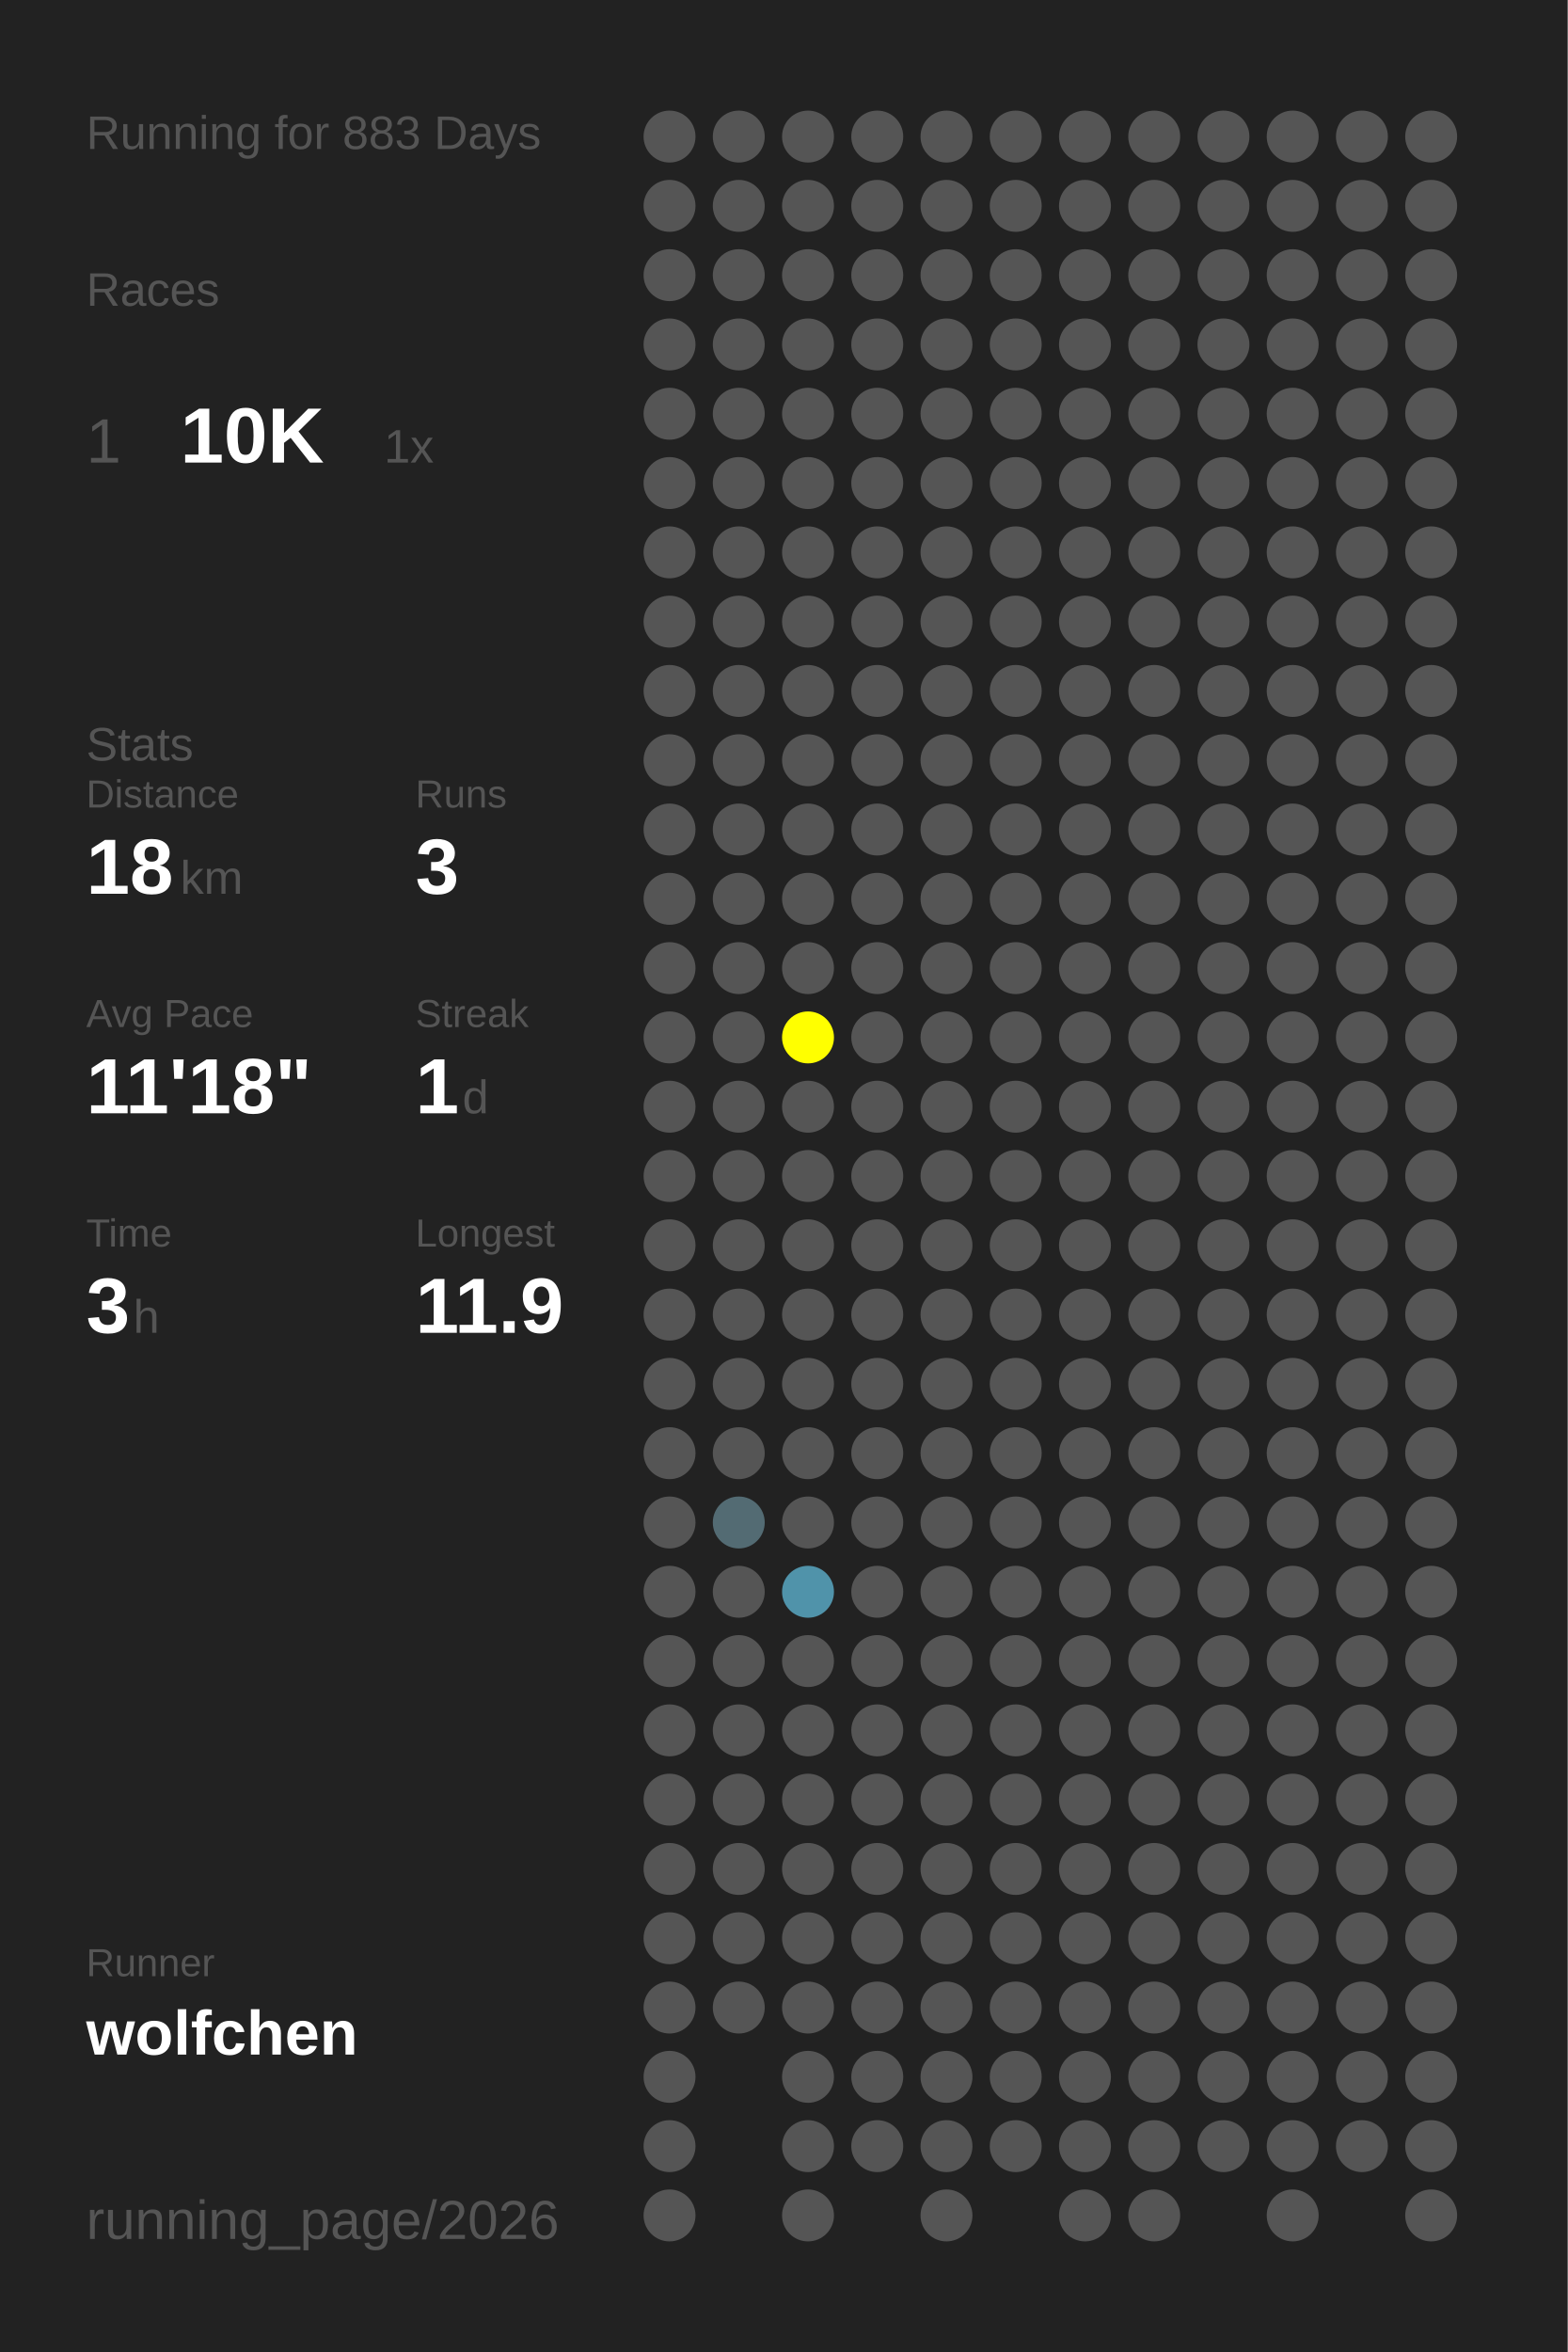
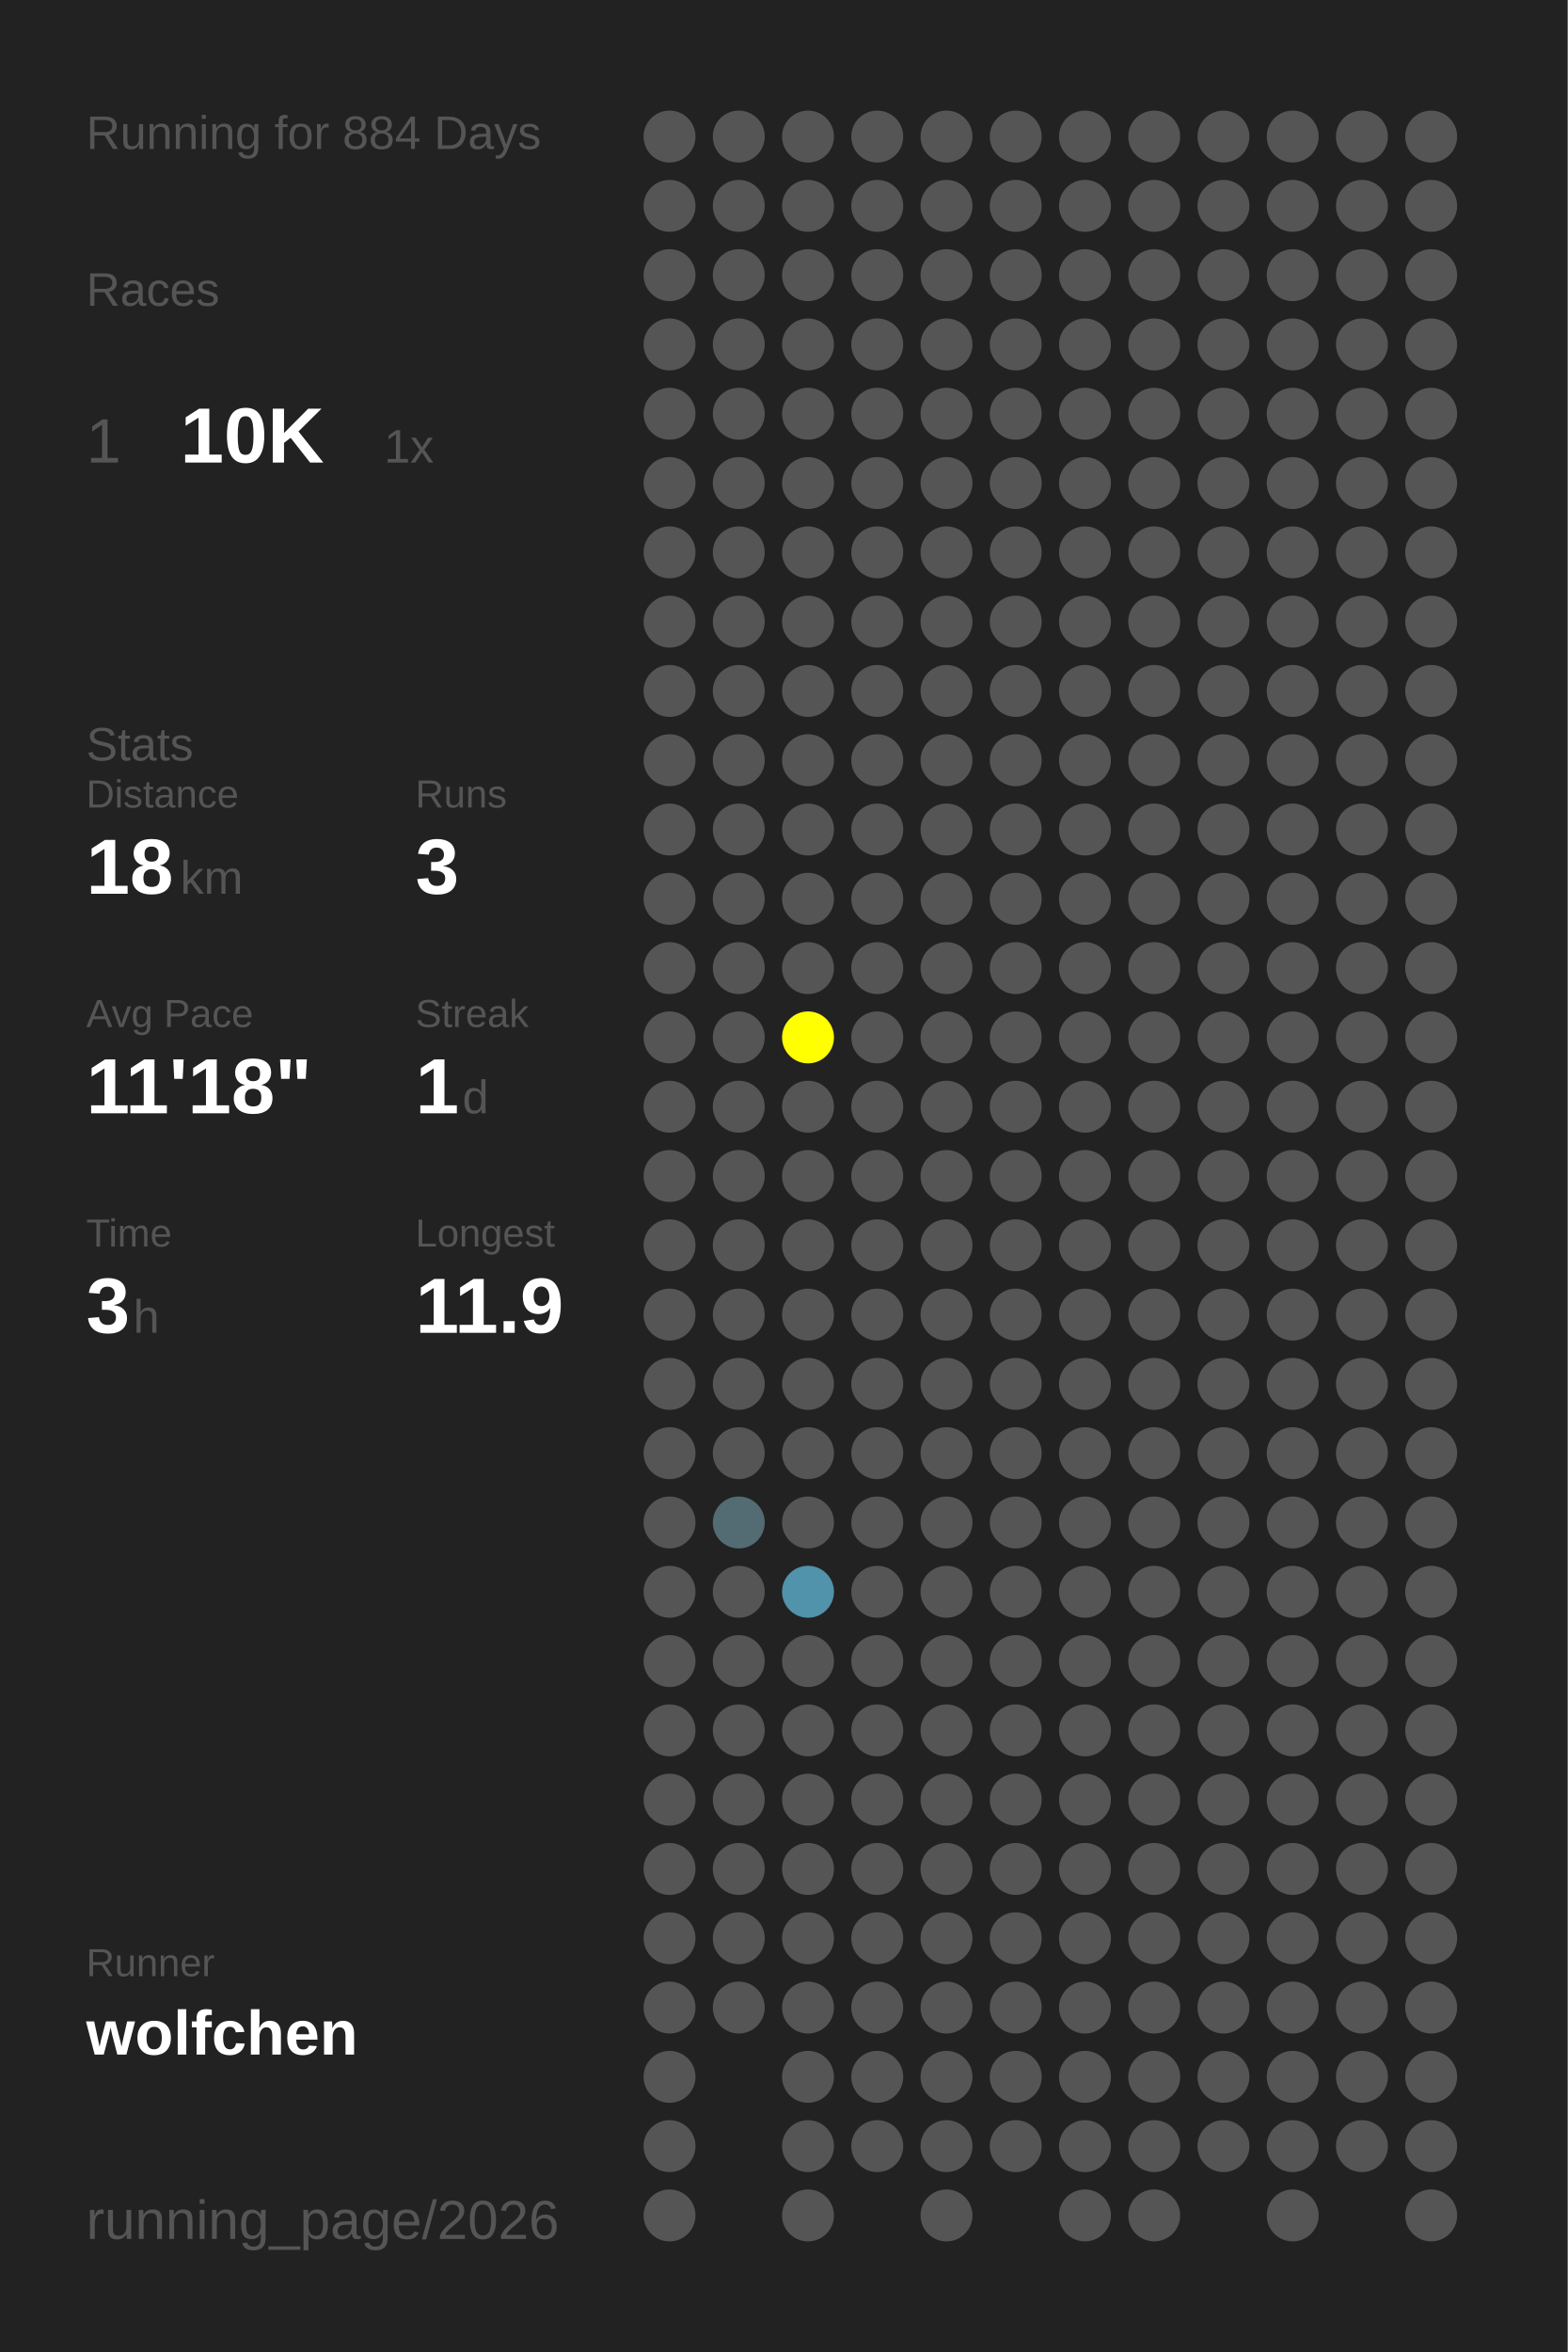
<svg xmlns="http://www.w3.org/2000/svg" baseProfile="full" height="300mm" version="1.1" viewBox="0,0,200,300" width="200mm">
  <defs />
  <rect fill="#222222" height="300" width="200" x="0" y="0" />
-   <text fill="#555555" style="font-size:6px; font-family:Arial;" x="11" y="19">Running for 883 Days</text>
+   <text fill="#555555" style="font-size:6px; font-family:Arial;" x="11" y="19">Running for 884 Days</text>
  <text fill="#555555" style="font-size:6px; font-family:Arial;" x="11" y="39">Races</text>
  <text fill="#555555" style="font-size:8px; font-family:Arial;" x="11" y="59">1</text>
  <text fill="#FFFFFF" style="font-size:10px; font-family:Arial; font-weight:bold;" x="23" y="59">10K</text>
  <text fill="#555555" style="font-size:6px; font-family:Arial;" x="49" y="59">1x</text>
  <text fill="#555555" style="font-size:6px; font-family:Arial;" x="11" y="97">Stats</text>
  <text fill="#555555" style="font-size:5px; font-family:Arial;" x="11" y="103">Distance</text>
  <text fill="#FFFFFF" style="font-size:10px; font-family:Arial; font-weight:bold;" x="11" y="114">18</text>
  <text fill="#555555" style="font-size:6px; font-family:Arial;" x="23" y="114">km</text>
  <text fill="#555555" style="font-size:5px; font-family:Arial;" x="53" y="103">Runs</text>
  <text fill="#FFFFFF" style="font-size:10px; font-family:Arial; font-weight:bold;" x="53" y="114">3</text>
  <text fill="#555555" style="font-size:5px; font-family:Arial;" x="11" y="131">Avg Pace</text>
  <text fill="#FFFFFF" style="font-size:10px; font-family:Arial; font-weight:bold;" x="11" y="142">11'18"</text>
  <text fill="#555555" style="font-size:5px; font-family:Arial;" x="53" y="131">Streak</text>
  <text fill="#FFFFFF" style="font-size:10px; font-family:Arial; font-weight:bold;" x="53" y="142">1</text>
  <text fill="#555555" style="font-size:6px; font-family:Arial;" x="59" y="142">d</text>
  <text fill="#555555" style="font-size:5px; font-family:Arial;" x="11" y="159">Time</text>
  <text fill="#FFFFFF" style="font-size:10px; font-family:Arial; font-weight:bold;" x="11" y="170">3</text>
  <text fill="#555555" style="font-size:6px; font-family:Arial;" x="17" y="170">h</text>
  <text fill="#555555" style="font-size:5px; font-family:Arial;" x="53" y="159">Longest</text>
  <text fill="#FFFFFF" style="font-size:10px; font-family:Arial; font-weight:bold;" x="53" y="170">11.9</text>
  <text fill="#555555" style="font-size:5px; font-family:Arial;" x="11" y="252.065">Runner</text>
  <text fill="#FFFFFF" style="font-size:8px; font-family:Arial; font-weight:bold;" x="11" y="262.065">wolfchen</text>
  <text fill="#555555" style="font-size:7px; font-family:Arial;" x="11" y="285.581">running_page/2026</text>
  <circle cx="85.417" cy="17.419" fill="#555555" r="3.312" />
  <circle cx="85.417" cy="26.258" fill="#555555" r="3.312" />
  <circle cx="85.417" cy="35.097" fill="#555555" r="3.312" />
  <circle cx="85.417" cy="43.935" fill="#555555" r="3.312" />
  <circle cx="85.417" cy="52.774" fill="#555555" r="3.312" />
  <circle cx="85.417" cy="61.613" fill="#555555" r="3.312" />
  <circle cx="85.417" cy="70.452" fill="#555555" r="3.312" />
  <circle cx="85.417" cy="79.29" fill="#555555" r="3.312" />
  <circle cx="85.417" cy="88.129" fill="#555555" r="3.312" />
  <circle cx="85.417" cy="96.968" fill="#555555" r="3.312" />
  <circle cx="85.417" cy="105.806" fill="#555555" r="3.312" />
  <circle cx="85.417" cy="114.645" fill="#555555" r="3.312" />
  <circle cx="85.417" cy="123.484" fill="#555555" r="3.312" />
  <circle cx="85.417" cy="132.323" fill="#555555" r="3.312" />
  <circle cx="85.417" cy="141.161" fill="#555555" r="3.312" />
  <circle cx="85.417" cy="150" fill="#555555" r="3.312" />
  <circle cx="85.417" cy="158.839" fill="#555555" r="3.312" />
  <circle cx="85.417" cy="167.677" fill="#555555" r="3.312" />
  <circle cx="85.417" cy="176.516" fill="#555555" r="3.312" />
  <circle cx="85.417" cy="185.355" fill="#555555" r="3.312" />
  <circle cx="85.417" cy="194.194" fill="#555555" r="3.312" />
  <circle cx="85.417" cy="203.032" fill="#555555" r="3.312" />
  <circle cx="85.417" cy="211.871" fill="#555555" r="3.312" />
  <circle cx="85.417" cy="220.71" fill="#555555" r="3.312" />
  <circle cx="85.417" cy="229.548" fill="#555555" r="3.312" />
  <circle cx="85.417" cy="238.387" fill="#555555" r="3.312" />
  <circle cx="85.417" cy="247.226" fill="#555555" r="3.312" />
  <circle cx="85.417" cy="256.065" fill="#555555" r="3.312" />
  <circle cx="85.417" cy="264.903" fill="#555555" r="3.312" />
  <circle cx="85.417" cy="273.742" fill="#555555" r="3.312" />
  <circle cx="85.417" cy="282.581" fill="#555555" r="3.312" />
  <circle cx="94.25" cy="17.419" fill="#555555" r="3.312" />
  <circle cx="94.25" cy="26.258" fill="#555555" r="3.312" />
  <circle cx="94.25" cy="35.097" fill="#555555" r="3.312" />
  <circle cx="94.25" cy="43.935" fill="#555555" r="3.312" />
  <circle cx="94.25" cy="52.774" fill="#555555" r="3.312" />
  <circle cx="94.25" cy="61.613" fill="#555555" r="3.312" />
  <circle cx="94.25" cy="70.452" fill="#555555" r="3.312" />
  <circle cx="94.25" cy="79.29" fill="#555555" r="3.312" />
  <circle cx="94.25" cy="88.129" fill="#555555" r="3.312" />
  <circle cx="94.25" cy="96.968" fill="#555555" r="3.312" />
  <circle cx="94.25" cy="105.806" fill="#555555" r="3.312" />
  <circle cx="94.25" cy="114.645" fill="#555555" r="3.312" />
  <circle cx="94.25" cy="123.484" fill="#555555" r="3.312" />
  <circle cx="94.25" cy="132.323" fill="#555555" r="3.312" />
  <circle cx="94.25" cy="141.161" fill="#555555" r="3.312" />
  <circle cx="94.25" cy="150" fill="#555555" r="3.312" />
  <circle cx="94.25" cy="158.839" fill="#555555" r="3.312" />
  <circle cx="94.25" cy="167.677" fill="#555555" r="3.312" />
  <circle cx="94.25" cy="176.516" fill="#555555" r="3.312" />
  <circle cx="94.25" cy="185.355" fill="#555555" r="3.312" />
  <circle cx="94.25" cy="194.194" fill="#536b73" r="3.312" />
  <circle cx="94.25" cy="203.032" fill="#555555" r="3.312" />
  <circle cx="94.25" cy="211.871" fill="#555555" r="3.312" />
  <circle cx="94.25" cy="220.71" fill="#555555" r="3.312" />
  <circle cx="94.25" cy="229.548" fill="#555555" r="3.312" />
  <circle cx="94.25" cy="238.387" fill="#555555" r="3.312" />
  <circle cx="94.25" cy="247.226" fill="#555555" r="3.312" />
  <circle cx="94.25" cy="256.065" fill="#555555" r="3.312" />
  <circle cx="103.083" cy="17.419" fill="#555555" r="3.312" />
  <circle cx="103.083" cy="26.258" fill="#555555" r="3.312" />
  <circle cx="103.083" cy="35.097" fill="#555555" r="3.312" />
  <circle cx="103.083" cy="43.935" fill="#555555" r="3.312" />
  <circle cx="103.083" cy="52.774" fill="#555555" r="3.312" />
  <circle cx="103.083" cy="61.613" fill="#555555" r="3.312" />
  <circle cx="103.083" cy="70.452" fill="#555555" r="3.312" />
  <circle cx="103.083" cy="79.29" fill="#555555" r="3.312" />
  <circle cx="103.083" cy="88.129" fill="#555555" r="3.312" />
  <circle cx="103.083" cy="96.968" fill="#555555" r="3.312" />
  <circle cx="103.083" cy="105.806" fill="#555555" r="3.312" />
  <circle cx="103.083" cy="114.645" fill="#555555" r="3.312" />
  <circle cx="103.083" cy="123.484" fill="#555555" r="3.312" />
  <circle cx="103.083" cy="132.323" fill="#FFFF00" r="3.312" />
  <circle cx="103.083" cy="141.161" fill="#555555" r="3.312" />
  <circle cx="103.083" cy="150" fill="#555555" r="3.312" />
  <circle cx="103.083" cy="158.839" fill="#555555" r="3.312" />
  <circle cx="103.083" cy="167.677" fill="#555555" r="3.312" />
  <circle cx="103.083" cy="176.516" fill="#555555" r="3.312" />
  <circle cx="103.083" cy="185.355" fill="#555555" r="3.312" />
  <circle cx="103.083" cy="194.194" fill="#555555" r="3.312" />
  <circle cx="103.083" cy="203.032" fill="#5093aa" r="3.312" />
  <circle cx="103.083" cy="211.871" fill="#555555" r="3.312" />
  <circle cx="103.083" cy="220.71" fill="#555555" r="3.312" />
  <circle cx="103.083" cy="229.548" fill="#555555" r="3.312" />
  <circle cx="103.083" cy="238.387" fill="#555555" r="3.312" />
  <circle cx="103.083" cy="247.226" fill="#555555" r="3.312" />
  <circle cx="103.083" cy="256.065" fill="#555555" r="3.312" />
  <circle cx="103.083" cy="264.903" fill="#555555" r="3.312" />
  <circle cx="103.083" cy="273.742" fill="#555555" r="3.312" />
  <circle cx="103.083" cy="282.581" fill="#555555" r="3.312" />
  <circle cx="111.917" cy="17.419" fill="#555555" r="3.312" />
  <circle cx="111.917" cy="26.258" fill="#555555" r="3.312" />
  <circle cx="111.917" cy="35.097" fill="#555555" r="3.312" />
  <circle cx="111.917" cy="43.935" fill="#555555" r="3.312" />
  <circle cx="111.917" cy="52.774" fill="#555555" r="3.312" />
  <circle cx="111.917" cy="61.613" fill="#555555" r="3.312" />
  <circle cx="111.917" cy="70.452" fill="#555555" r="3.312" />
  <circle cx="111.917" cy="79.29" fill="#555555" r="3.312" />
  <circle cx="111.917" cy="88.129" fill="#555555" r="3.312" />
  <circle cx="111.917" cy="96.968" fill="#555555" r="3.312" />
  <circle cx="111.917" cy="105.806" fill="#555555" r="3.312" />
  <circle cx="111.917" cy="114.645" fill="#555555" r="3.312" />
  <circle cx="111.917" cy="123.484" fill="#555555" r="3.312" />
  <circle cx="111.917" cy="132.323" fill="#555555" r="3.312" />
  <circle cx="111.917" cy="141.161" fill="#555555" r="3.312" />
  <circle cx="111.917" cy="150" fill="#555555" r="3.312" />
  <circle cx="111.917" cy="158.839" fill="#555555" r="3.312" />
  <circle cx="111.917" cy="167.677" fill="#555555" r="3.312" />
  <circle cx="111.917" cy="176.516" fill="#555555" r="3.312" />
  <circle cx="111.917" cy="185.355" fill="#555555" r="3.312" />
  <circle cx="111.917" cy="194.194" fill="#555555" r="3.312" />
  <circle cx="111.917" cy="203.032" fill="#555555" r="3.312" />
  <circle cx="111.917" cy="211.871" fill="#555555" r="3.312" />
  <circle cx="111.917" cy="220.71" fill="#555555" r="3.312" />
  <circle cx="111.917" cy="229.548" fill="#555555" r="3.312" />
  <circle cx="111.917" cy="238.387" fill="#555555" r="3.312" />
  <circle cx="111.917" cy="247.226" fill="#555555" r="3.312" />
  <circle cx="111.917" cy="256.065" fill="#555555" r="3.312" />
  <circle cx="111.917" cy="264.903" fill="#555555" r="3.312" />
  <circle cx="111.917" cy="273.742" fill="#555555" r="3.312" />
  <circle cx="120.75" cy="17.419" fill="#555555" r="3.312" />
  <circle cx="120.75" cy="26.258" fill="#555555" r="3.312" />
  <circle cx="120.75" cy="35.097" fill="#555555" r="3.312" />
  <circle cx="120.75" cy="43.935" fill="#555555" r="3.312" />
  <circle cx="120.75" cy="52.774" fill="#555555" r="3.312" />
  <circle cx="120.75" cy="61.613" fill="#555555" r="3.312" />
  <circle cx="120.75" cy="70.452" fill="#555555" r="3.312" />
  <circle cx="120.75" cy="79.29" fill="#555555" r="3.312" />
  <circle cx="120.75" cy="88.129" fill="#555555" r="3.312" />
  <circle cx="120.75" cy="96.968" fill="#555555" r="3.312" />
  <circle cx="120.75" cy="105.806" fill="#555555" r="3.312" />
  <circle cx="120.75" cy="114.645" fill="#555555" r="3.312" />
  <circle cx="120.75" cy="123.484" fill="#555555" r="3.312" />
  <circle cx="120.75" cy="132.323" fill="#555555" r="3.312" />
  <circle cx="120.75" cy="141.161" fill="#555555" r="3.312" />
  <circle cx="120.75" cy="150" fill="#555555" r="3.312" />
  <circle cx="120.75" cy="158.839" fill="#555555" r="3.312" />
  <circle cx="120.75" cy="167.677" fill="#555555" r="3.312" />
  <circle cx="120.75" cy="176.516" fill="#555555" r="3.312" />
  <circle cx="120.75" cy="185.355" fill="#555555" r="3.312" />
  <circle cx="120.75" cy="194.194" fill="#555555" r="3.312" />
  <circle cx="120.75" cy="203.032" fill="#555555" r="3.312" />
  <circle cx="120.75" cy="211.871" fill="#555555" r="3.312" />
  <circle cx="120.75" cy="220.71" fill="#555555" r="3.312" />
  <circle cx="120.75" cy="229.548" fill="#555555" r="3.312" />
  <circle cx="120.75" cy="238.387" fill="#555555" r="3.312" />
  <circle cx="120.75" cy="247.226" fill="#555555" r="3.312" />
  <circle cx="120.75" cy="256.065" fill="#555555" r="3.312" />
  <circle cx="120.75" cy="264.903" fill="#555555" r="3.312" />
  <circle cx="120.75" cy="273.742" fill="#555555" r="3.312" />
  <circle cx="120.75" cy="282.581" fill="#555555" r="3.312" />
  <circle cx="129.583" cy="17.419" fill="#555555" r="3.312" />
  <circle cx="129.583" cy="26.258" fill="#555555" r="3.312" />
  <circle cx="129.583" cy="35.097" fill="#555555" r="3.312" />
  <circle cx="129.583" cy="43.935" fill="#555555" r="3.312" />
  <circle cx="129.583" cy="52.774" fill="#555555" r="3.312" />
  <circle cx="129.583" cy="61.613" fill="#555555" r="3.312" />
  <circle cx="129.583" cy="70.452" fill="#555555" r="3.312" />
  <circle cx="129.583" cy="79.29" fill="#555555" r="3.312" />
  <circle cx="129.583" cy="88.129" fill="#555555" r="3.312" />
  <circle cx="129.583" cy="96.968" fill="#555555" r="3.312" />
  <circle cx="129.583" cy="105.806" fill="#555555" r="3.312" />
  <circle cx="129.583" cy="114.645" fill="#555555" r="3.312" />
  <circle cx="129.583" cy="123.484" fill="#555555" r="3.312" />
  <circle cx="129.583" cy="132.323" fill="#555555" r="3.312" />
  <circle cx="129.583" cy="141.161" fill="#555555" r="3.312" />
  <circle cx="129.583" cy="150" fill="#555555" r="3.312" />
  <circle cx="129.583" cy="158.839" fill="#555555" r="3.312" />
  <circle cx="129.583" cy="167.677" fill="#555555" r="3.312" />
  <circle cx="129.583" cy="176.516" fill="#555555" r="3.312" />
  <circle cx="129.583" cy="185.355" fill="#555555" r="3.312" />
  <circle cx="129.583" cy="194.194" fill="#555555" r="3.312" />
  <circle cx="129.583" cy="203.032" fill="#555555" r="3.312" />
  <circle cx="129.583" cy="211.871" fill="#555555" r="3.312" />
  <circle cx="129.583" cy="220.71" fill="#555555" r="3.312" />
  <circle cx="129.583" cy="229.548" fill="#555555" r="3.312" />
  <circle cx="129.583" cy="238.387" fill="#555555" r="3.312" />
  <circle cx="129.583" cy="247.226" fill="#555555" r="3.312" />
  <circle cx="129.583" cy="256.065" fill="#555555" r="3.312" />
  <circle cx="129.583" cy="264.903" fill="#555555" r="3.312" />
  <circle cx="129.583" cy="273.742" fill="#555555" r="3.312" />
  <circle cx="138.417" cy="17.419" fill="#555555" r="3.312" />
  <circle cx="138.417" cy="26.258" fill="#555555" r="3.312" />
  <circle cx="138.417" cy="35.097" fill="#555555" r="3.312" />
  <circle cx="138.417" cy="43.935" fill="#555555" r="3.312" />
  <circle cx="138.417" cy="52.774" fill="#555555" r="3.312" />
  <circle cx="138.417" cy="61.613" fill="#555555" r="3.312" />
  <circle cx="138.417" cy="70.452" fill="#555555" r="3.312" />
  <circle cx="138.417" cy="79.29" fill="#555555" r="3.312" />
  <circle cx="138.417" cy="88.129" fill="#555555" r="3.312" />
  <circle cx="138.417" cy="96.968" fill="#555555" r="3.312" />
  <circle cx="138.417" cy="105.806" fill="#555555" r="3.312" />
  <circle cx="138.417" cy="114.645" fill="#555555" r="3.312" />
  <circle cx="138.417" cy="123.484" fill="#555555" r="3.312" />
  <circle cx="138.417" cy="132.323" fill="#555555" r="3.312" />
  <circle cx="138.417" cy="141.161" fill="#555555" r="3.312" />
  <circle cx="138.417" cy="150" fill="#555555" r="3.312" />
  <circle cx="138.417" cy="158.839" fill="#555555" r="3.312" />
  <circle cx="138.417" cy="167.677" fill="#555555" r="3.312" />
  <circle cx="138.417" cy="176.516" fill="#555555" r="3.312" />
  <circle cx="138.417" cy="185.355" fill="#555555" r="3.312" />
  <circle cx="138.417" cy="194.194" fill="#555555" r="3.312" />
  <circle cx="138.417" cy="203.032" fill="#555555" r="3.312" />
  <circle cx="138.417" cy="211.871" fill="#555555" r="3.312" />
  <circle cx="138.417" cy="220.71" fill="#555555" r="3.312" />
  <circle cx="138.417" cy="229.548" fill="#555555" r="3.312" />
  <circle cx="138.417" cy="238.387" fill="#555555" r="3.312" />
  <circle cx="138.417" cy="247.226" fill="#555555" r="3.312" />
  <circle cx="138.417" cy="256.065" fill="#555555" r="3.312" />
  <circle cx="138.417" cy="264.903" fill="#555555" r="3.312" />
  <circle cx="138.417" cy="273.742" fill="#555555" r="3.312" />
  <circle cx="138.417" cy="282.581" fill="#555555" r="3.312" />
  <circle cx="147.25" cy="17.419" fill="#555555" r="3.312" />
  <circle cx="147.25" cy="26.258" fill="#555555" r="3.312" />
  <circle cx="147.25" cy="35.097" fill="#555555" r="3.312" />
  <circle cx="147.25" cy="43.935" fill="#555555" r="3.312" />
  <circle cx="147.25" cy="52.774" fill="#555555" r="3.312" />
  <circle cx="147.25" cy="61.613" fill="#555555" r="3.312" />
  <circle cx="147.25" cy="70.452" fill="#555555" r="3.312" />
  <circle cx="147.25" cy="79.29" fill="#555555" r="3.312" />
  <circle cx="147.25" cy="88.129" fill="#555555" r="3.312" />
  <circle cx="147.25" cy="96.968" fill="#555555" r="3.312" />
  <circle cx="147.25" cy="105.806" fill="#555555" r="3.312" />
  <circle cx="147.25" cy="114.645" fill="#555555" r="3.312" />
  <circle cx="147.25" cy="123.484" fill="#555555" r="3.312" />
  <circle cx="147.25" cy="132.323" fill="#555555" r="3.312" />
  <circle cx="147.25" cy="141.161" fill="#555555" r="3.312" />
  <circle cx="147.25" cy="150" fill="#555555" r="3.312" />
  <circle cx="147.25" cy="158.839" fill="#555555" r="3.312" />
  <circle cx="147.25" cy="167.677" fill="#555555" r="3.312" />
  <circle cx="147.25" cy="176.516" fill="#555555" r="3.312" />
  <circle cx="147.25" cy="185.355" fill="#555555" r="3.312" />
  <circle cx="147.25" cy="194.194" fill="#555555" r="3.312" />
  <circle cx="147.25" cy="203.032" fill="#555555" r="3.312" />
  <circle cx="147.25" cy="211.871" fill="#555555" r="3.312" />
  <circle cx="147.25" cy="220.71" fill="#555555" r="3.312" />
  <circle cx="147.25" cy="229.548" fill="#555555" r="3.312" />
  <circle cx="147.25" cy="238.387" fill="#555555" r="3.312" />
  <circle cx="147.25" cy="247.226" fill="#555555" r="3.312" />
  <circle cx="147.25" cy="256.065" fill="#555555" r="3.312" />
  <circle cx="147.25" cy="264.903" fill="#555555" r="3.312" />
  <circle cx="147.25" cy="273.742" fill="#555555" r="3.312" />
  <circle cx="147.25" cy="282.581" fill="#555555" r="3.312" />
  <circle cx="156.083" cy="17.419" fill="#555555" r="3.312" />
  <circle cx="156.083" cy="26.258" fill="#555555" r="3.312" />
  <circle cx="156.083" cy="35.097" fill="#555555" r="3.312" />
  <circle cx="156.083" cy="43.935" fill="#555555" r="3.312" />
  <circle cx="156.083" cy="52.774" fill="#555555" r="3.312" />
  <circle cx="156.083" cy="61.613" fill="#555555" r="3.312" />
  <circle cx="156.083" cy="70.452" fill="#555555" r="3.312" />
  <circle cx="156.083" cy="79.29" fill="#555555" r="3.312" />
  <circle cx="156.083" cy="88.129" fill="#555555" r="3.312" />
  <circle cx="156.083" cy="96.968" fill="#555555" r="3.312" />
  <circle cx="156.083" cy="105.806" fill="#555555" r="3.312" />
  <circle cx="156.083" cy="114.645" fill="#555555" r="3.312" />
  <circle cx="156.083" cy="123.484" fill="#555555" r="3.312" />
  <circle cx="156.083" cy="132.323" fill="#555555" r="3.312" />
  <circle cx="156.083" cy="141.161" fill="#555555" r="3.312" />
  <circle cx="156.083" cy="150" fill="#555555" r="3.312" />
  <circle cx="156.083" cy="158.839" fill="#555555" r="3.312" />
  <circle cx="156.083" cy="167.677" fill="#555555" r="3.312" />
  <circle cx="156.083" cy="176.516" fill="#555555" r="3.312" />
  <circle cx="156.083" cy="185.355" fill="#555555" r="3.312" />
  <circle cx="156.083" cy="194.194" fill="#555555" r="3.312" />
  <circle cx="156.083" cy="203.032" fill="#555555" r="3.312" />
  <circle cx="156.083" cy="211.871" fill="#555555" r="3.312" />
  <circle cx="156.083" cy="220.71" fill="#555555" r="3.312" />
  <circle cx="156.083" cy="229.548" fill="#555555" r="3.312" />
  <circle cx="156.083" cy="238.387" fill="#555555" r="3.312" />
  <circle cx="156.083" cy="247.226" fill="#555555" r="3.312" />
  <circle cx="156.083" cy="256.065" fill="#555555" r="3.312" />
  <circle cx="156.083" cy="264.903" fill="#555555" r="3.312" />
  <circle cx="156.083" cy="273.742" fill="#555555" r="3.312" />
  <circle cx="164.917" cy="17.419" fill="#555555" r="3.312" />
  <circle cx="164.917" cy="26.258" fill="#555555" r="3.312" />
  <circle cx="164.917" cy="35.097" fill="#555555" r="3.312" />
  <circle cx="164.917" cy="43.935" fill="#555555" r="3.312" />
  <circle cx="164.917" cy="52.774" fill="#555555" r="3.312" />
  <circle cx="164.917" cy="61.613" fill="#555555" r="3.312" />
  <circle cx="164.917" cy="70.452" fill="#555555" r="3.312" />
  <circle cx="164.917" cy="79.29" fill="#555555" r="3.312" />
  <circle cx="164.917" cy="88.129" fill="#555555" r="3.312" />
  <circle cx="164.917" cy="96.968" fill="#555555" r="3.312" />
  <circle cx="164.917" cy="105.806" fill="#555555" r="3.312" />
  <circle cx="164.917" cy="114.645" fill="#555555" r="3.312" />
  <circle cx="164.917" cy="123.484" fill="#555555" r="3.312" />
  <circle cx="164.917" cy="132.323" fill="#555555" r="3.312" />
  <circle cx="164.917" cy="141.161" fill="#555555" r="3.312" />
  <circle cx="164.917" cy="150" fill="#555555" r="3.312" />
  <circle cx="164.917" cy="158.839" fill="#555555" r="3.312" />
  <circle cx="164.917" cy="167.677" fill="#555555" r="3.312" />
  <circle cx="164.917" cy="176.516" fill="#555555" r="3.312" />
  <circle cx="164.917" cy="185.355" fill="#555555" r="3.312" />
  <circle cx="164.917" cy="194.194" fill="#555555" r="3.312" />
  <circle cx="164.917" cy="203.032" fill="#555555" r="3.312" />
  <circle cx="164.917" cy="211.871" fill="#555555" r="3.312" />
  <circle cx="164.917" cy="220.71" fill="#555555" r="3.312" />
  <circle cx="164.917" cy="229.548" fill="#555555" r="3.312" />
  <circle cx="164.917" cy="238.387" fill="#555555" r="3.312" />
  <circle cx="164.917" cy="247.226" fill="#555555" r="3.312" />
  <circle cx="164.917" cy="256.065" fill="#555555" r="3.312" />
  <circle cx="164.917" cy="264.903" fill="#555555" r="3.312" />
  <circle cx="164.917" cy="273.742" fill="#555555" r="3.312" />
  <circle cx="164.917" cy="282.581" fill="#555555" r="3.312" />
  <circle cx="173.75" cy="17.419" fill="#555555" r="3.312" />
  <circle cx="173.75" cy="26.258" fill="#555555" r="3.312" />
  <circle cx="173.75" cy="35.097" fill="#555555" r="3.312" />
  <circle cx="173.75" cy="43.935" fill="#555555" r="3.312" />
  <circle cx="173.75" cy="52.774" fill="#555555" r="3.312" />
  <circle cx="173.75" cy="61.613" fill="#555555" r="3.312" />
  <circle cx="173.75" cy="70.452" fill="#555555" r="3.312" />
  <circle cx="173.75" cy="79.29" fill="#555555" r="3.312" />
  <circle cx="173.75" cy="88.129" fill="#555555" r="3.312" />
  <circle cx="173.75" cy="96.968" fill="#555555" r="3.312" />
  <circle cx="173.75" cy="105.806" fill="#555555" r="3.312" />
  <circle cx="173.75" cy="114.645" fill="#555555" r="3.312" />
  <circle cx="173.75" cy="123.484" fill="#555555" r="3.312" />
  <circle cx="173.75" cy="132.323" fill="#555555" r="3.312" />
  <circle cx="173.75" cy="141.161" fill="#555555" r="3.312" />
  <circle cx="173.75" cy="150" fill="#555555" r="3.312" />
  <circle cx="173.75" cy="158.839" fill="#555555" r="3.312" />
  <circle cx="173.75" cy="167.677" fill="#555555" r="3.312" />
  <circle cx="173.75" cy="176.516" fill="#555555" r="3.312" />
  <circle cx="173.75" cy="185.355" fill="#555555" r="3.312" />
  <circle cx="173.75" cy="194.194" fill="#555555" r="3.312" />
  <circle cx="173.75" cy="203.032" fill="#555555" r="3.312" />
  <circle cx="173.75" cy="211.871" fill="#555555" r="3.312" />
  <circle cx="173.75" cy="220.71" fill="#555555" r="3.312" />
  <circle cx="173.75" cy="229.548" fill="#555555" r="3.312" />
  <circle cx="173.75" cy="238.387" fill="#555555" r="3.312" />
  <circle cx="173.75" cy="247.226" fill="#555555" r="3.312" />
  <circle cx="173.75" cy="256.065" fill="#555555" r="3.312" />
  <circle cx="173.75" cy="264.903" fill="#555555" r="3.312" />
  <circle cx="173.75" cy="273.742" fill="#555555" r="3.312" />
  <circle cx="182.583" cy="17.419" fill="#555555" r="3.312" />
  <circle cx="182.583" cy="26.258" fill="#555555" r="3.312" />
  <circle cx="182.583" cy="35.097" fill="#555555" r="3.312" />
  <circle cx="182.583" cy="43.935" fill="#555555" r="3.312" />
  <circle cx="182.583" cy="52.774" fill="#555555" r="3.312" />
  <circle cx="182.583" cy="61.613" fill="#555555" r="3.312" />
  <circle cx="182.583" cy="70.452" fill="#555555" r="3.312" />
  <circle cx="182.583" cy="79.29" fill="#555555" r="3.312" />
  <circle cx="182.583" cy="88.129" fill="#555555" r="3.312" />
  <circle cx="182.583" cy="96.968" fill="#555555" r="3.312" />
  <circle cx="182.583" cy="105.806" fill="#555555" r="3.312" />
  <circle cx="182.583" cy="114.645" fill="#555555" r="3.312" />
  <circle cx="182.583" cy="123.484" fill="#555555" r="3.312" />
  <circle cx="182.583" cy="132.323" fill="#555555" r="3.312" />
  <circle cx="182.583" cy="141.161" fill="#555555" r="3.312" />
  <circle cx="182.583" cy="150" fill="#555555" r="3.312" />
  <circle cx="182.583" cy="158.839" fill="#555555" r="3.312" />
  <circle cx="182.583" cy="167.677" fill="#555555" r="3.312" />
  <circle cx="182.583" cy="176.516" fill="#555555" r="3.312" />
  <circle cx="182.583" cy="185.355" fill="#555555" r="3.312" />
  <circle cx="182.583" cy="194.194" fill="#555555" r="3.312" />
  <circle cx="182.583" cy="203.032" fill="#555555" r="3.312" />
  <circle cx="182.583" cy="211.871" fill="#555555" r="3.312" />
  <circle cx="182.583" cy="220.71" fill="#555555" r="3.312" />
  <circle cx="182.583" cy="229.548" fill="#555555" r="3.312" />
  <circle cx="182.583" cy="238.387" fill="#555555" r="3.312" />
  <circle cx="182.583" cy="247.226" fill="#555555" r="3.312" />
  <circle cx="182.583" cy="256.065" fill="#555555" r="3.312" />
  <circle cx="182.583" cy="264.903" fill="#555555" r="3.312" />
  <circle cx="182.583" cy="273.742" fill="#555555" r="3.312" />
  <circle cx="182.583" cy="282.581" fill="#555555" r="3.312" />
</svg>
